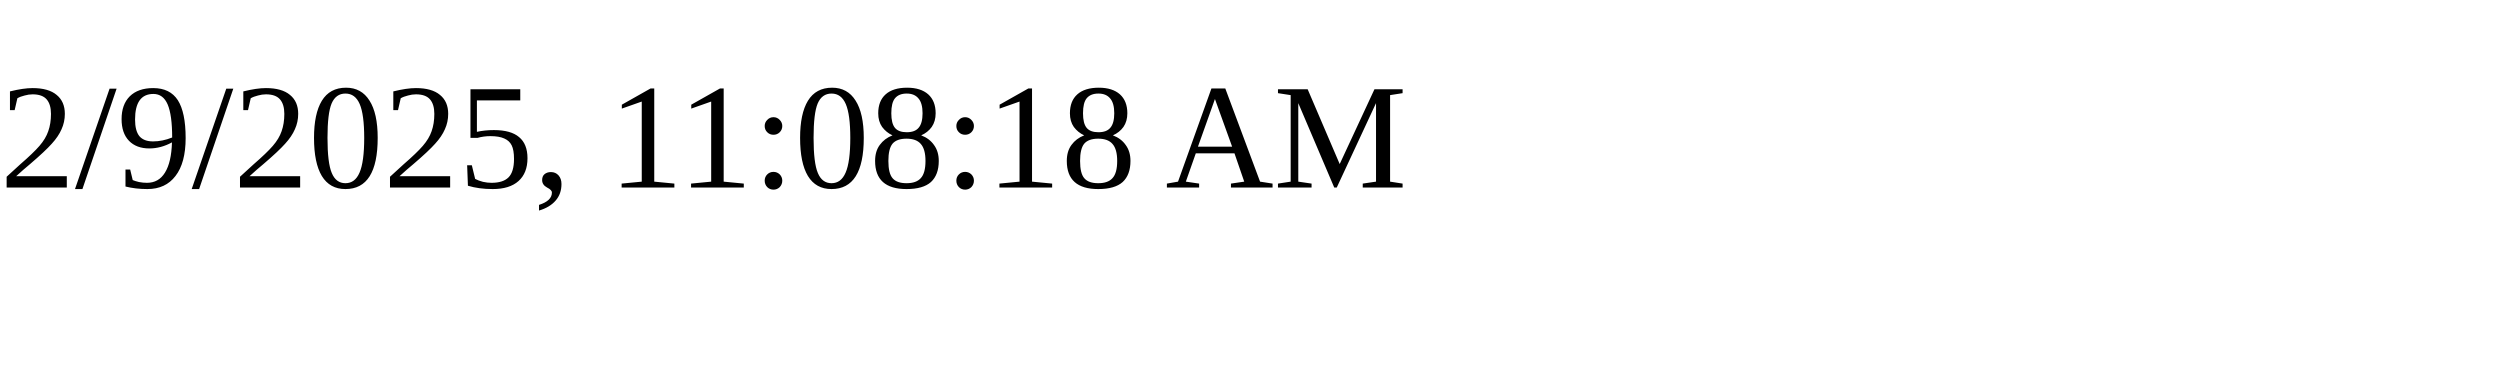
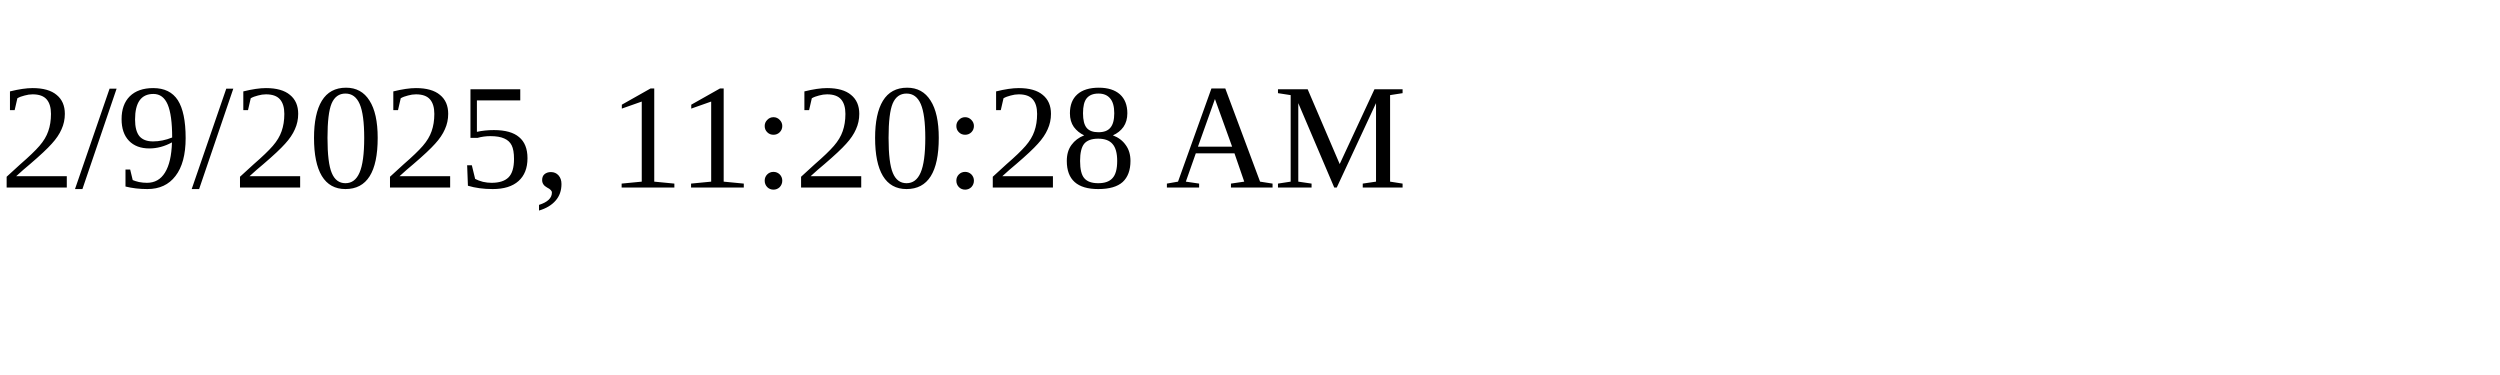
<svg xmlns="http://www.w3.org/2000/svg" height="30" width="200">
-   <text x="0" y="15">2/9/2025, 11:08:18 AM</text>
+   <text x="0" y="15">2/9/2025, 11:20:28 AM</text>
</svg>
